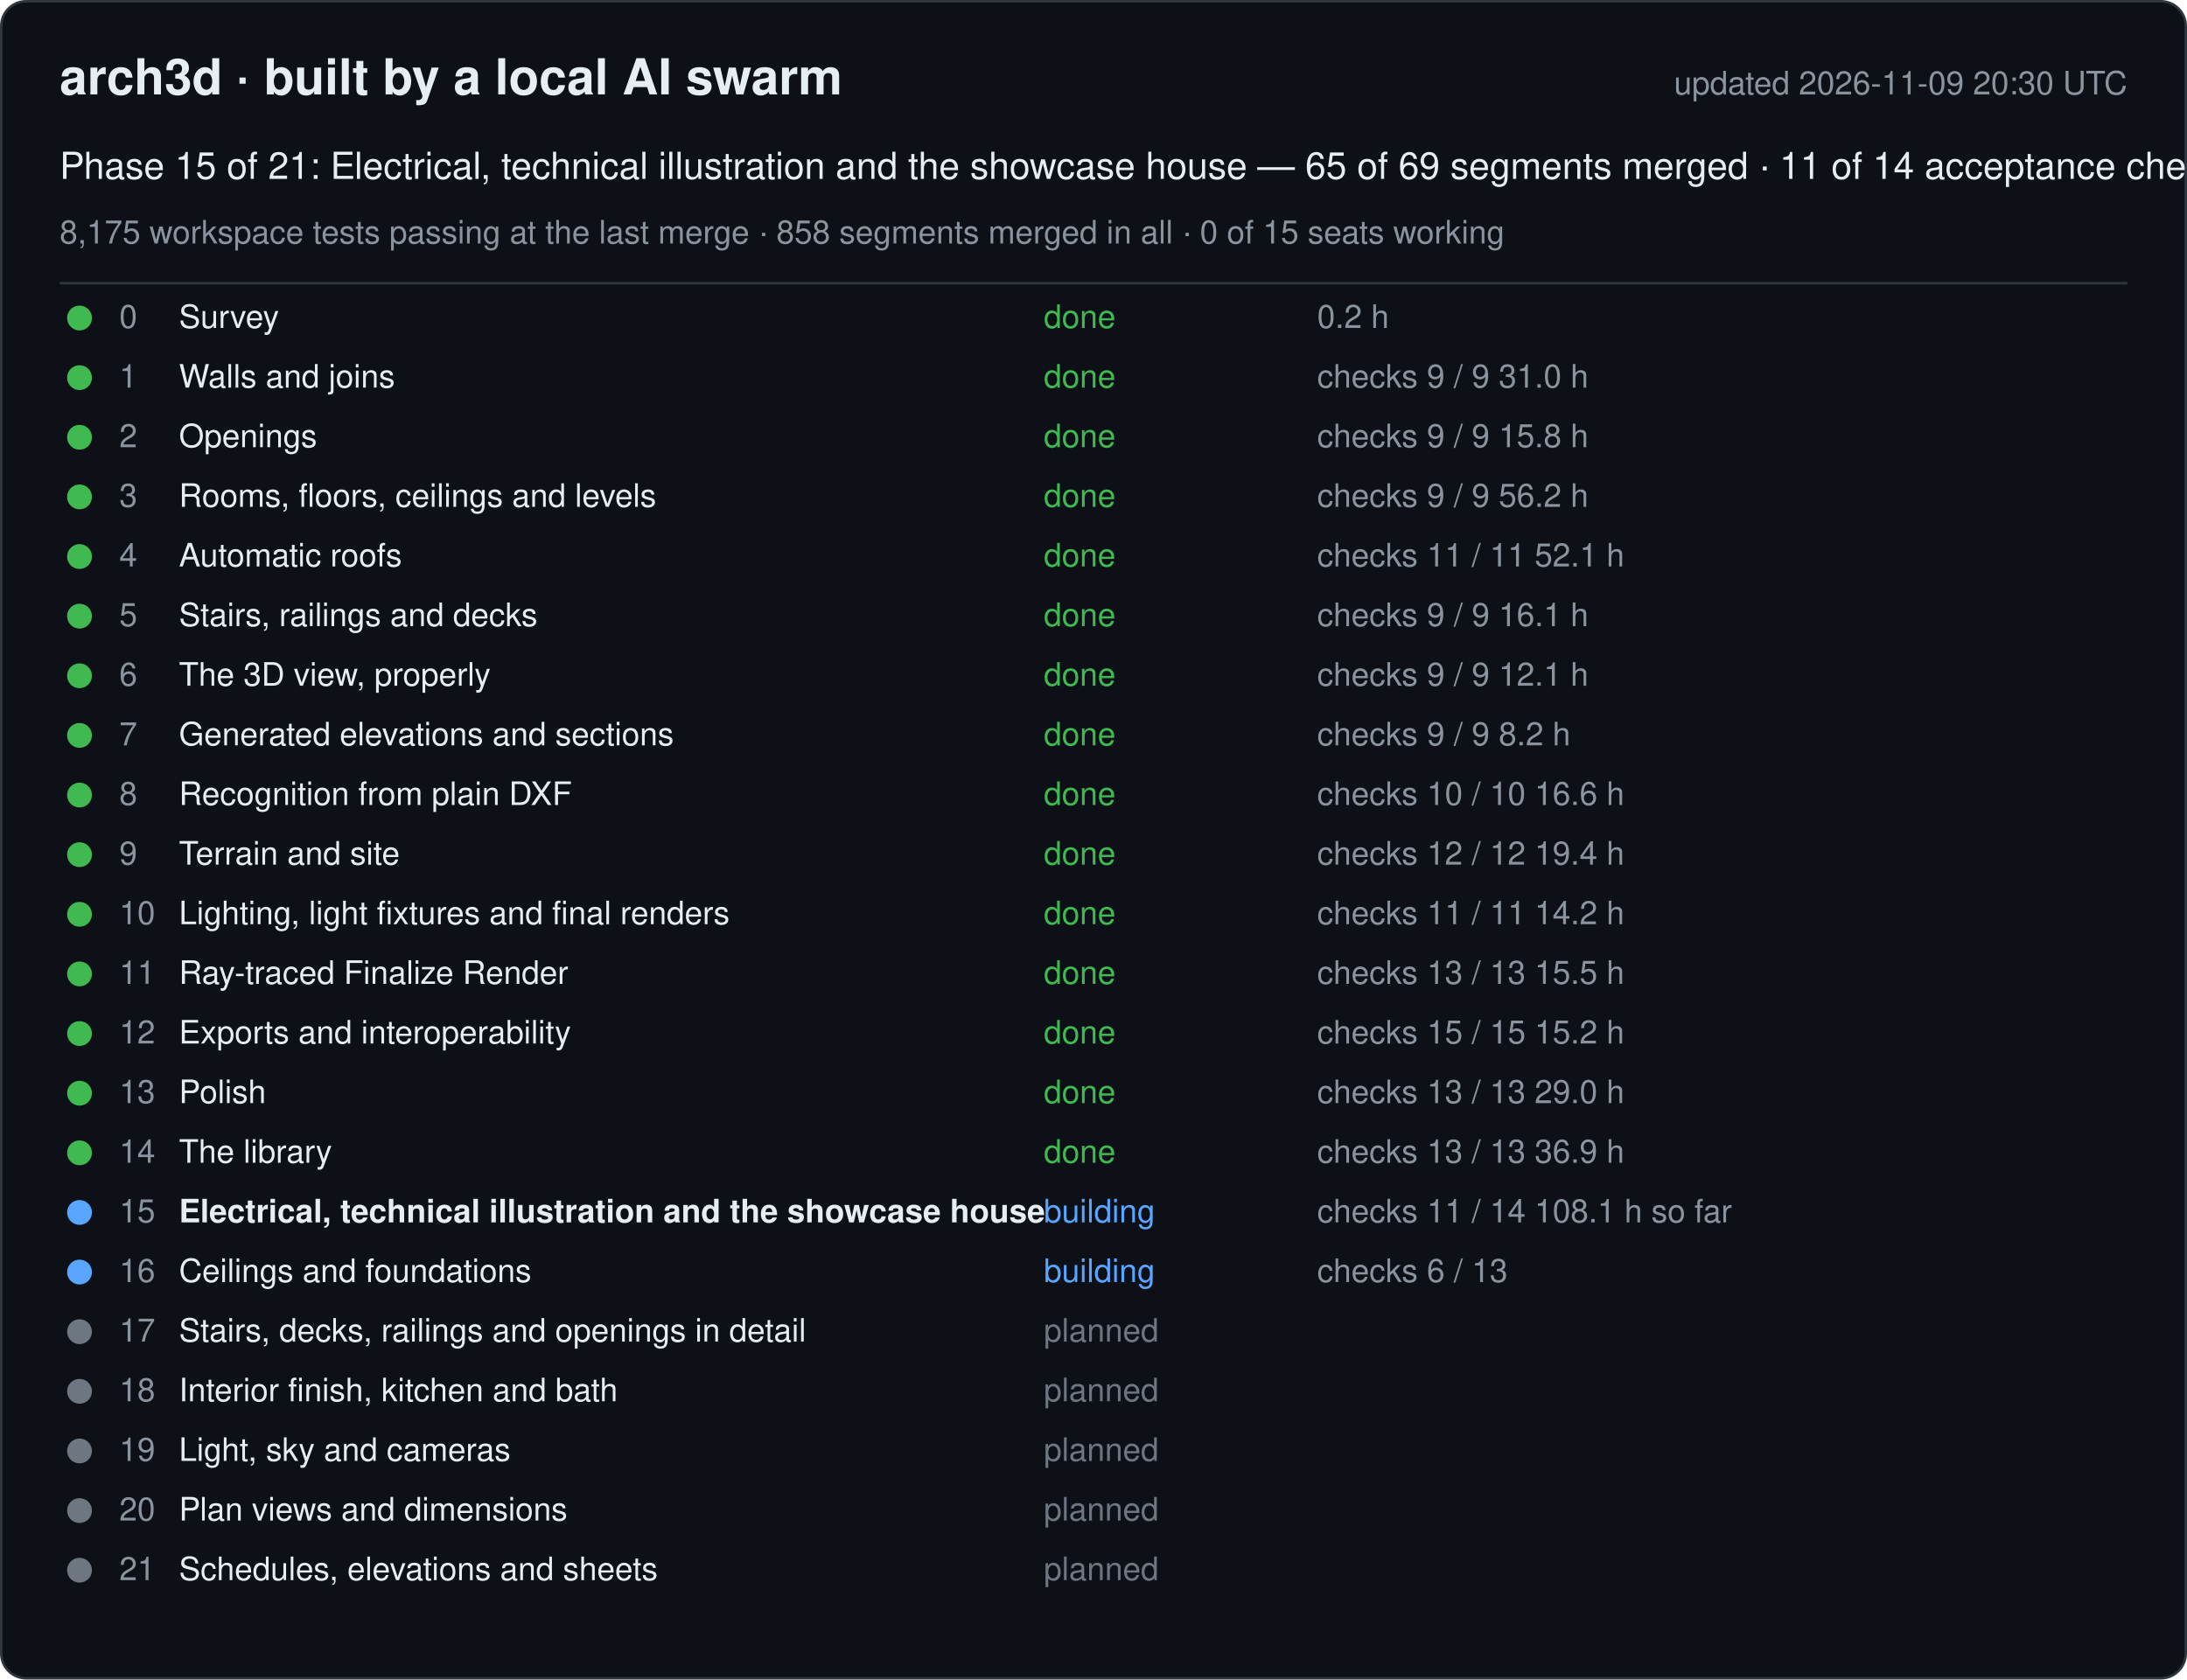
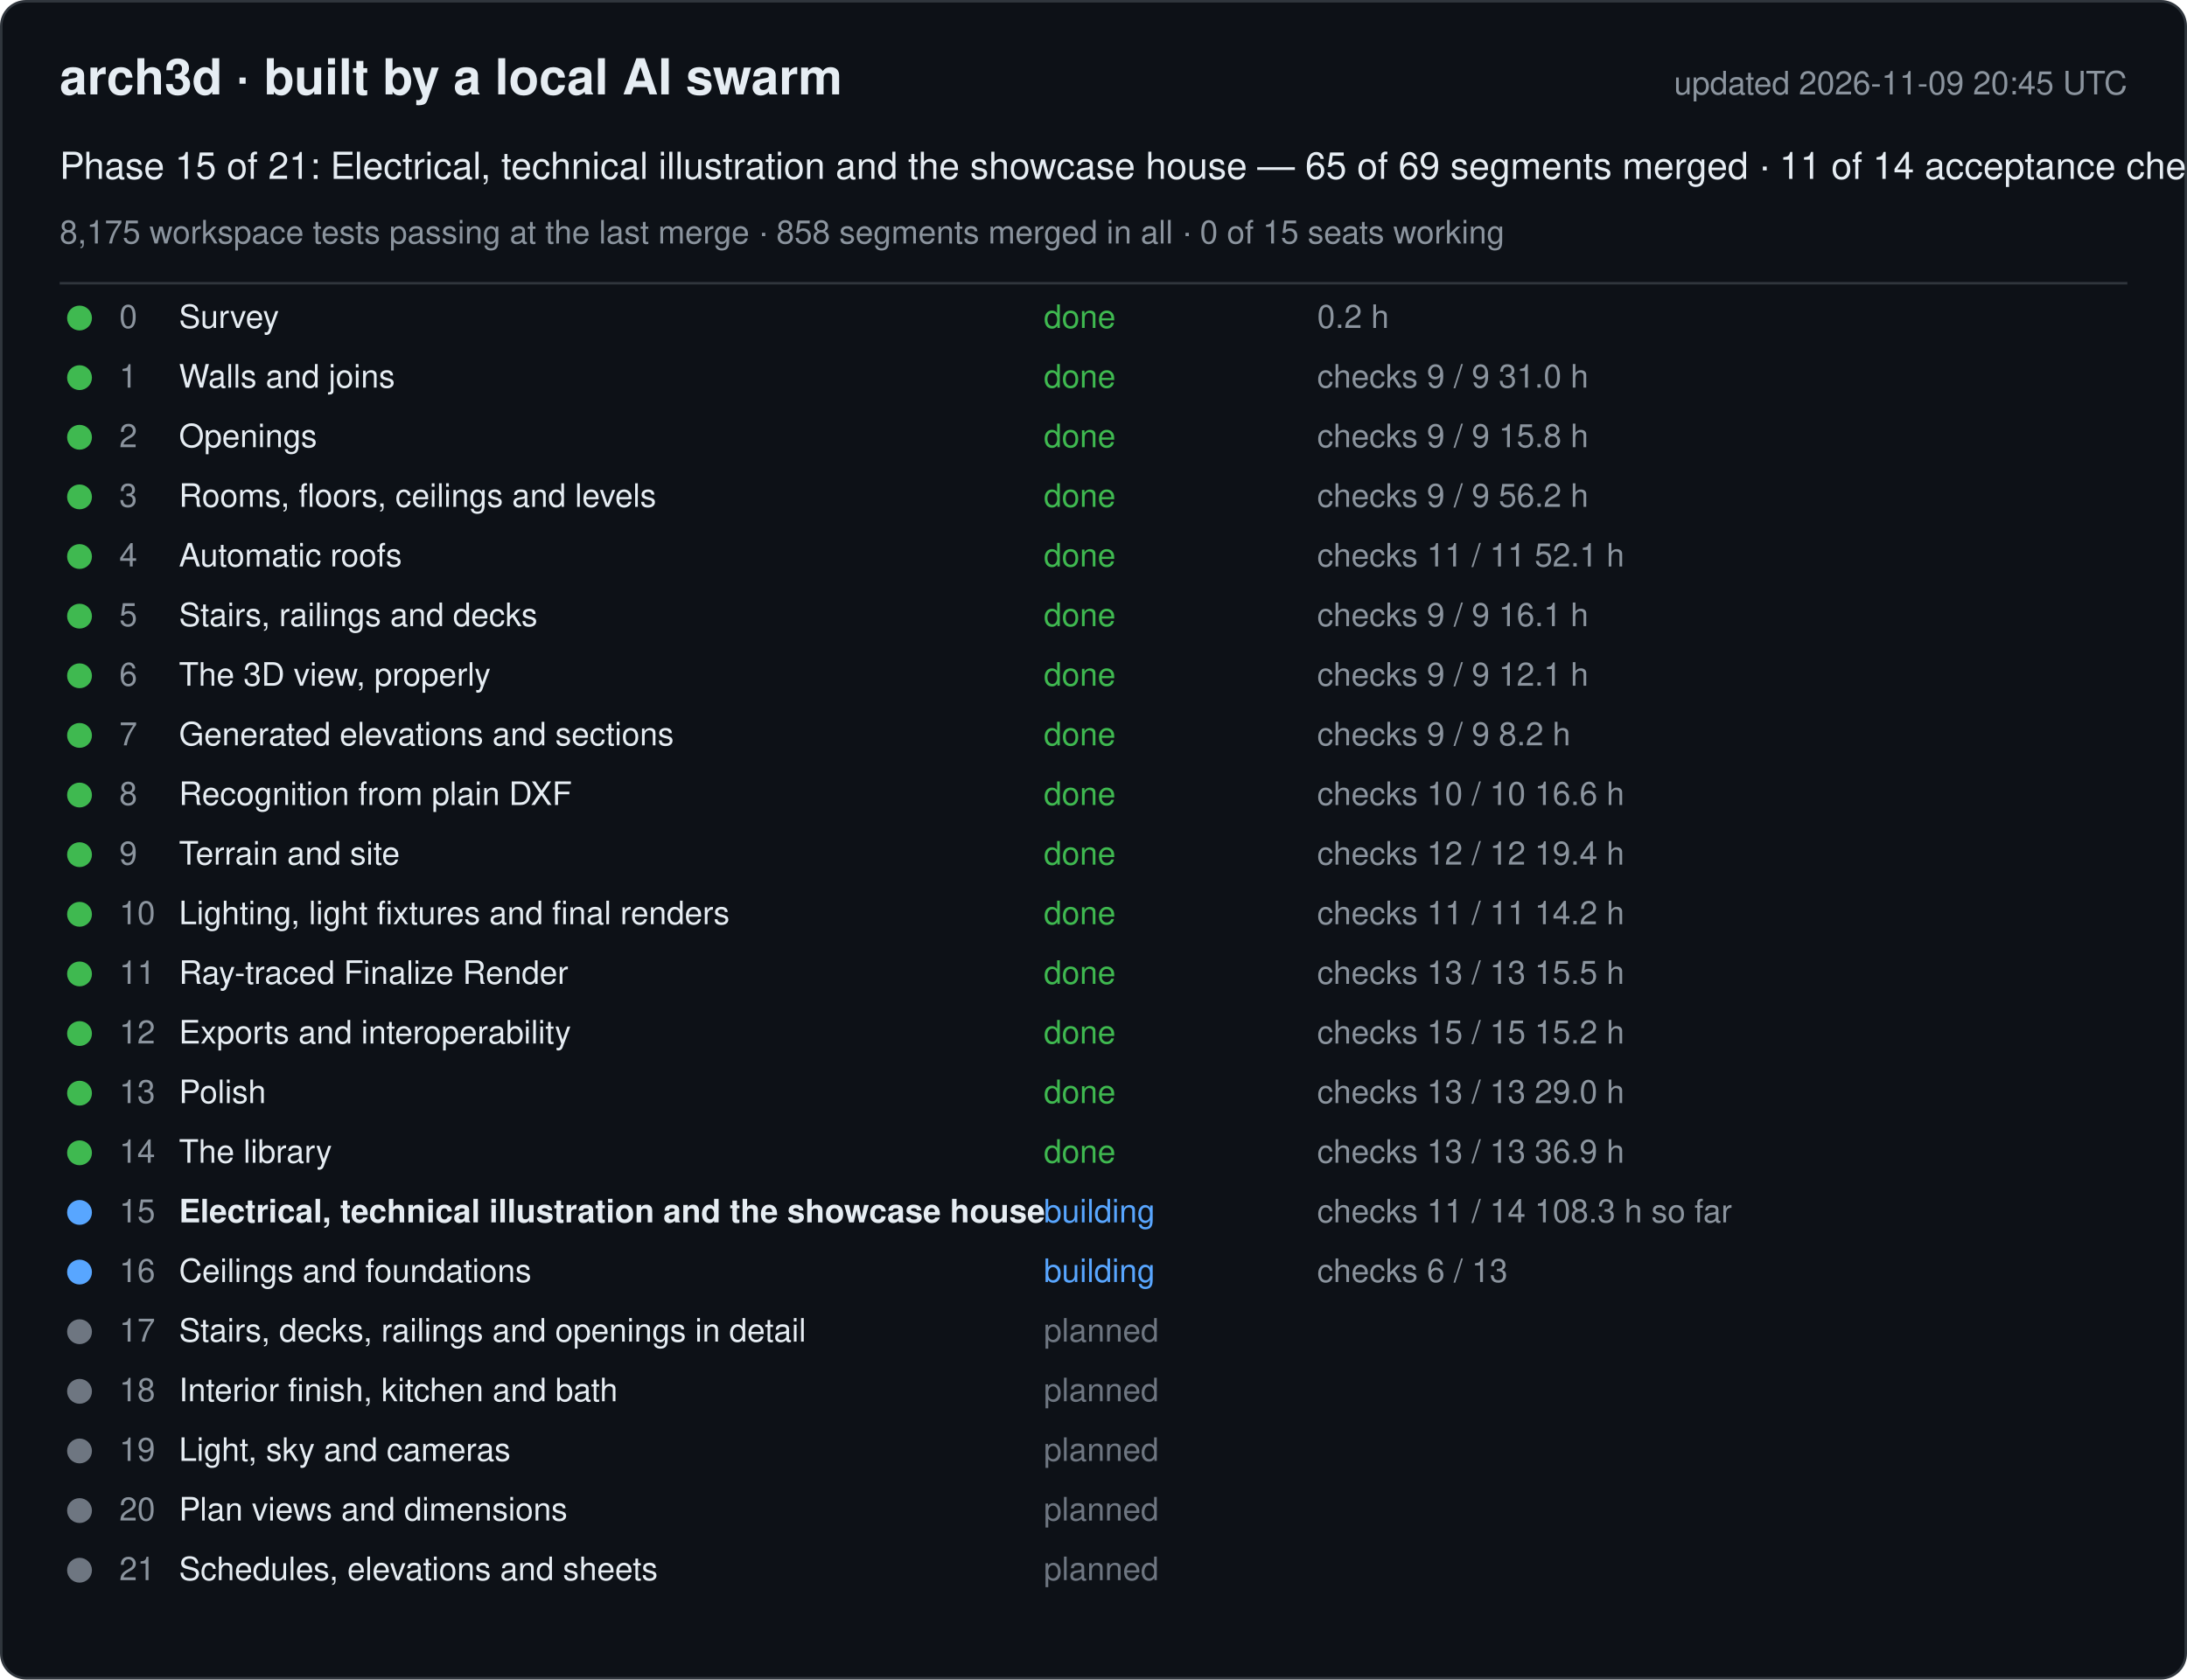
<svg xmlns="http://www.w3.org/2000/svg" width="880" height="676" viewBox="0 0 880 676" font-family="-apple-system, Segoe UI, Helvetica, Arial, sans-serif">
  <rect x="0.5" y="0.5" width="879" height="675" rx="10" fill="#0d1117" stroke="#30363d" />
  <text x="24" y="38" font-size="20" font-weight="600" fill="#e6edf3">arch3d · built by a local AI swarm</text>
-   <text x="856" y="38" font-size="13" fill="#8b949e" text-anchor="end">updated 2026-11-09 20:30 UTC</text>
+   <text x="856" y="38" font-size="13" fill="#8b949e" text-anchor="end">updated 2026-11-09 20:45 UTC</text>
  <text x="24" y="72" font-size="15" fill="#e6edf3">Phase 15 of 21: Electrical, technical illustration and the showcase house — 65 of 69 segments merged · 11 of 14 acceptance checks</text>
  <text x="24" y="98" font-size="13" fill="#8b949e">8,175 workspace tests passing at the last merge · 858 segments merged in all · 0 of 15 seats working</text>
  <line x1="24" y1="114" x2="856" y2="114" stroke="#30363d" />
  <g data-phase="0">
    <circle cx="32" cy="128" r="5" fill="#3fb950" />
    <text x="48" y="132" font-size="13" fill="#8b949e">0</text>
    <text x="72" y="132" font-size="13" fill="#e6edf3">Survey</text>
    <text x="420" y="132" font-size="13" fill="#3fb950">done</text>
    <text x="530" y="132" font-size="13" fill="#8b949e">0.2 h</text>
  </g>
  <g data-phase="1">
    <circle cx="32" cy="152" r="5" fill="#3fb950" />
    <text x="48" y="156" font-size="13" fill="#8b949e">1</text>
    <text x="72" y="156" font-size="13" fill="#e6edf3">Walls and joins</text>
    <text x="420" y="156" font-size="13" fill="#3fb950">done</text>
    <text x="530" y="156" font-size="13" fill="#8b949e">checks 9 / 9   31.0 h</text>
  </g>
  <g data-phase="2">
    <circle cx="32" cy="176" r="5" fill="#3fb950" />
    <text x="48" y="180" font-size="13" fill="#8b949e">2</text>
    <text x="72" y="180" font-size="13" fill="#e6edf3">Openings</text>
    <text x="420" y="180" font-size="13" fill="#3fb950">done</text>
    <text x="530" y="180" font-size="13" fill="#8b949e">checks 9 / 9   15.8 h</text>
  </g>
  <g data-phase="3">
    <circle cx="32" cy="200" r="5" fill="#3fb950" />
    <text x="48" y="204" font-size="13" fill="#8b949e">3</text>
    <text x="72" y="204" font-size="13" fill="#e6edf3">Rooms, floors, ceilings and levels</text>
    <text x="420" y="204" font-size="13" fill="#3fb950">done</text>
    <text x="530" y="204" font-size="13" fill="#8b949e">checks 9 / 9   56.2 h</text>
  </g>
  <g data-phase="4">
    <circle cx="32" cy="224" r="5" fill="#3fb950" />
    <text x="48" y="228" font-size="13" fill="#8b949e">4</text>
    <text x="72" y="228" font-size="13" fill="#e6edf3">Automatic roofs</text>
    <text x="420" y="228" font-size="13" fill="#3fb950">done</text>
    <text x="530" y="228" font-size="13" fill="#8b949e">checks 11 / 11   52.1 h</text>
  </g>
  <g data-phase="5">
    <circle cx="32" cy="248" r="5" fill="#3fb950" />
    <text x="48" y="252" font-size="13" fill="#8b949e">5</text>
    <text x="72" y="252" font-size="13" fill="#e6edf3">Stairs, railings and decks</text>
    <text x="420" y="252" font-size="13" fill="#3fb950">done</text>
    <text x="530" y="252" font-size="13" fill="#8b949e">checks 9 / 9   16.1 h</text>
  </g>
  <g data-phase="6">
    <circle cx="32" cy="272" r="5" fill="#3fb950" />
    <text x="48" y="276" font-size="13" fill="#8b949e">6</text>
    <text x="72" y="276" font-size="13" fill="#e6edf3">The 3D view, properly</text>
    <text x="420" y="276" font-size="13" fill="#3fb950">done</text>
    <text x="530" y="276" font-size="13" fill="#8b949e">checks 9 / 9   12.1 h</text>
  </g>
  <g data-phase="7">
    <circle cx="32" cy="296" r="5" fill="#3fb950" />
    <text x="48" y="300" font-size="13" fill="#8b949e">7</text>
    <text x="72" y="300" font-size="13" fill="#e6edf3">Generated elevations and sections</text>
    <text x="420" y="300" font-size="13" fill="#3fb950">done</text>
    <text x="530" y="300" font-size="13" fill="#8b949e">checks 9 / 9   8.2 h</text>
  </g>
  <g data-phase="8">
    <circle cx="32" cy="320" r="5" fill="#3fb950" />
    <text x="48" y="324" font-size="13" fill="#8b949e">8</text>
    <text x="72" y="324" font-size="13" fill="#e6edf3">Recognition from plain DXF</text>
    <text x="420" y="324" font-size="13" fill="#3fb950">done</text>
    <text x="530" y="324" font-size="13" fill="#8b949e">checks 10 / 10   16.6 h</text>
  </g>
  <g data-phase="9">
    <circle cx="32" cy="344" r="5" fill="#3fb950" />
    <text x="48" y="348" font-size="13" fill="#8b949e">9</text>
    <text x="72" y="348" font-size="13" fill="#e6edf3">Terrain and site</text>
    <text x="420" y="348" font-size="13" fill="#3fb950">done</text>
    <text x="530" y="348" font-size="13" fill="#8b949e">checks 12 / 12   19.4 h</text>
  </g>
  <g data-phase="10">
    <circle cx="32" cy="368" r="5" fill="#3fb950" />
    <text x="48" y="372" font-size="13" fill="#8b949e">10</text>
    <text x="72" y="372" font-size="13" fill="#e6edf3">Lighting, light fixtures and final renders</text>
    <text x="420" y="372" font-size="13" fill="#3fb950">done</text>
    <text x="530" y="372" font-size="13" fill="#8b949e">checks 11 / 11   14.2 h</text>
  </g>
  <g data-phase="11">
    <circle cx="32" cy="392" r="5" fill="#3fb950" />
    <text x="48" y="396" font-size="13" fill="#8b949e">11</text>
    <text x="72" y="396" font-size="13" fill="#e6edf3">Ray-traced Finalize Render</text>
    <text x="420" y="396" font-size="13" fill="#3fb950">done</text>
    <text x="530" y="396" font-size="13" fill="#8b949e">checks 13 / 13   15.5 h</text>
  </g>
  <g data-phase="12">
    <circle cx="32" cy="416" r="5" fill="#3fb950" />
    <text x="48" y="420" font-size="13" fill="#8b949e">12</text>
    <text x="72" y="420" font-size="13" fill="#e6edf3">Exports and interoperability</text>
    <text x="420" y="420" font-size="13" fill="#3fb950">done</text>
    <text x="530" y="420" font-size="13" fill="#8b949e">checks 15 / 15   15.2 h</text>
  </g>
  <g data-phase="13">
    <circle cx="32" cy="440" r="5" fill="#3fb950" />
    <text x="48" y="444" font-size="13" fill="#8b949e">13</text>
    <text x="72" y="444" font-size="13" fill="#e6edf3">Polish</text>
    <text x="420" y="444" font-size="13" fill="#3fb950">done</text>
    <text x="530" y="444" font-size="13" fill="#8b949e">checks 13 / 13   29.0 h</text>
  </g>
  <g data-phase="14">
    <circle cx="32" cy="464" r="5" fill="#3fb950" />
    <text x="48" y="468" font-size="13" fill="#8b949e">14</text>
    <text x="72" y="468" font-size="13" fill="#e6edf3">The library</text>
    <text x="420" y="468" font-size="13" fill="#3fb950">done</text>
    <text x="530" y="468" font-size="13" fill="#8b949e">checks 13 / 13   36.9 h</text>
  </g>
  <g data-phase="15">
    <circle cx="32" cy="488" r="5" fill="#58a6ff" />
    <text x="48" y="492" font-size="13" fill="#8b949e">15</text>
    <text x="72" y="492" font-size="13" fill="#e6edf3" font-weight="600">Electrical, technical illustration and the showcase house</text>
    <text x="420" y="492" font-size="13" fill="#58a6ff">building</text>
-     <text x="530" y="492" font-size="13" fill="#8b949e">checks 11 / 14   108.1 h so far</text>
+     <text x="530" y="492" font-size="13" fill="#8b949e">checks 11 / 14   108.3 h so far</text>
  </g>
  <g data-phase="16">
    <circle cx="32" cy="512" r="5" fill="#58a6ff" />
    <text x="48" y="516" font-size="13" fill="#8b949e">16</text>
    <text x="72" y="516" font-size="13" fill="#e6edf3">Ceilings and foundations</text>
    <text x="420" y="516" font-size="13" fill="#58a6ff">building</text>
    <text x="530" y="516" font-size="13" fill="#8b949e">checks 6 / 13</text>
  </g>
  <g data-phase="17">
    <circle cx="32" cy="536" r="5" fill="#6e7681" />
    <text x="48" y="540" font-size="13" fill="#8b949e">17</text>
    <text x="72" y="540" font-size="13" fill="#e6edf3">Stairs, decks, railings and openings in detail</text>
    <text x="420" y="540" font-size="13" fill="#6e7681">planned</text>
    <text x="530" y="540" font-size="13" fill="#8b949e" />
  </g>
  <g data-phase="18">
    <circle cx="32" cy="560" r="5" fill="#6e7681" />
    <text x="48" y="564" font-size="13" fill="#8b949e">18</text>
    <text x="72" y="564" font-size="13" fill="#e6edf3">Interior finish, kitchen and bath</text>
    <text x="420" y="564" font-size="13" fill="#6e7681">planned</text>
    <text x="530" y="564" font-size="13" fill="#8b949e" />
  </g>
  <g data-phase="19">
    <circle cx="32" cy="584" r="5" fill="#6e7681" />
    <text x="48" y="588" font-size="13" fill="#8b949e">19</text>
    <text x="72" y="588" font-size="13" fill="#e6edf3">Light, sky and cameras</text>
    <text x="420" y="588" font-size="13" fill="#6e7681">planned</text>
    <text x="530" y="588" font-size="13" fill="#8b949e" />
  </g>
  <g data-phase="20">
    <circle cx="32" cy="608" r="5" fill="#6e7681" />
    <text x="48" y="612" font-size="13" fill="#8b949e">20</text>
    <text x="72" y="612" font-size="13" fill="#e6edf3">Plan views and dimensions</text>
    <text x="420" y="612" font-size="13" fill="#6e7681">planned</text>
    <text x="530" y="612" font-size="13" fill="#8b949e" />
  </g>
  <g data-phase="21">
    <circle cx="32" cy="632" r="5" fill="#6e7681" />
    <text x="48" y="636" font-size="13" fill="#8b949e">21</text>
    <text x="72" y="636" font-size="13" fill="#e6edf3">Schedules, elevations and sheets</text>
    <text x="420" y="636" font-size="13" fill="#6e7681">planned</text>
    <text x="530" y="636" font-size="13" fill="#8b949e" />
  </g>
</svg>
